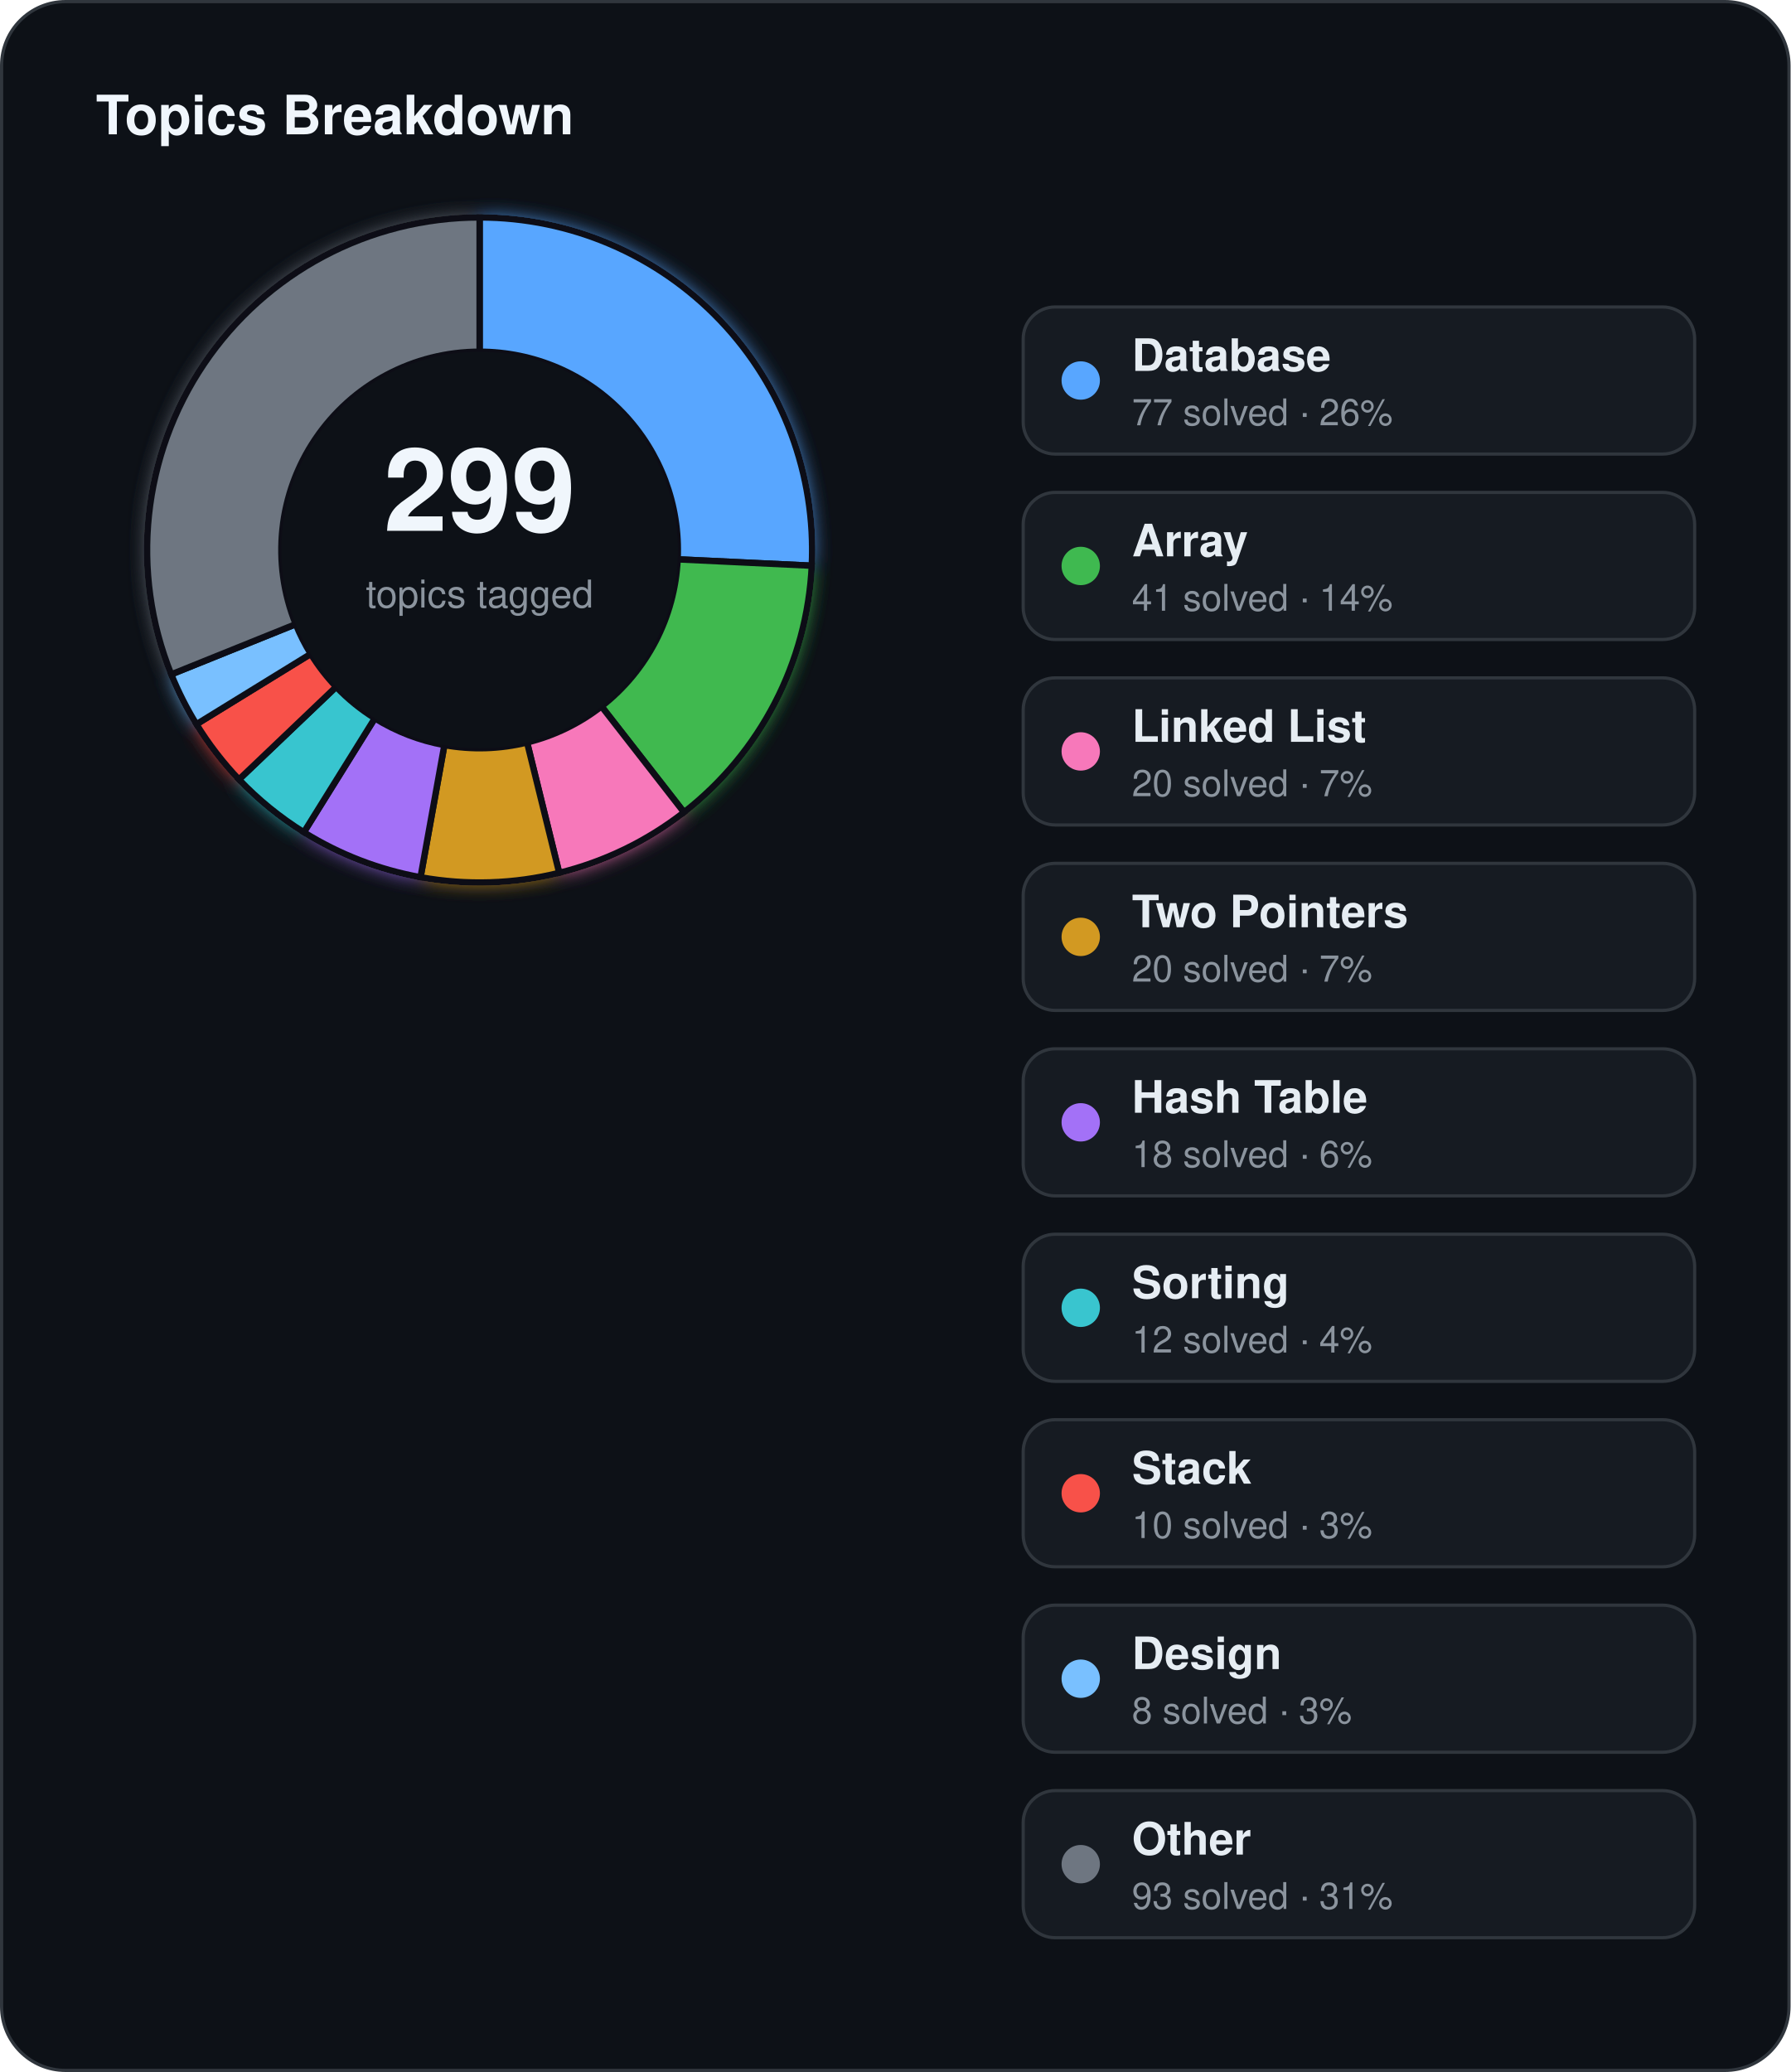
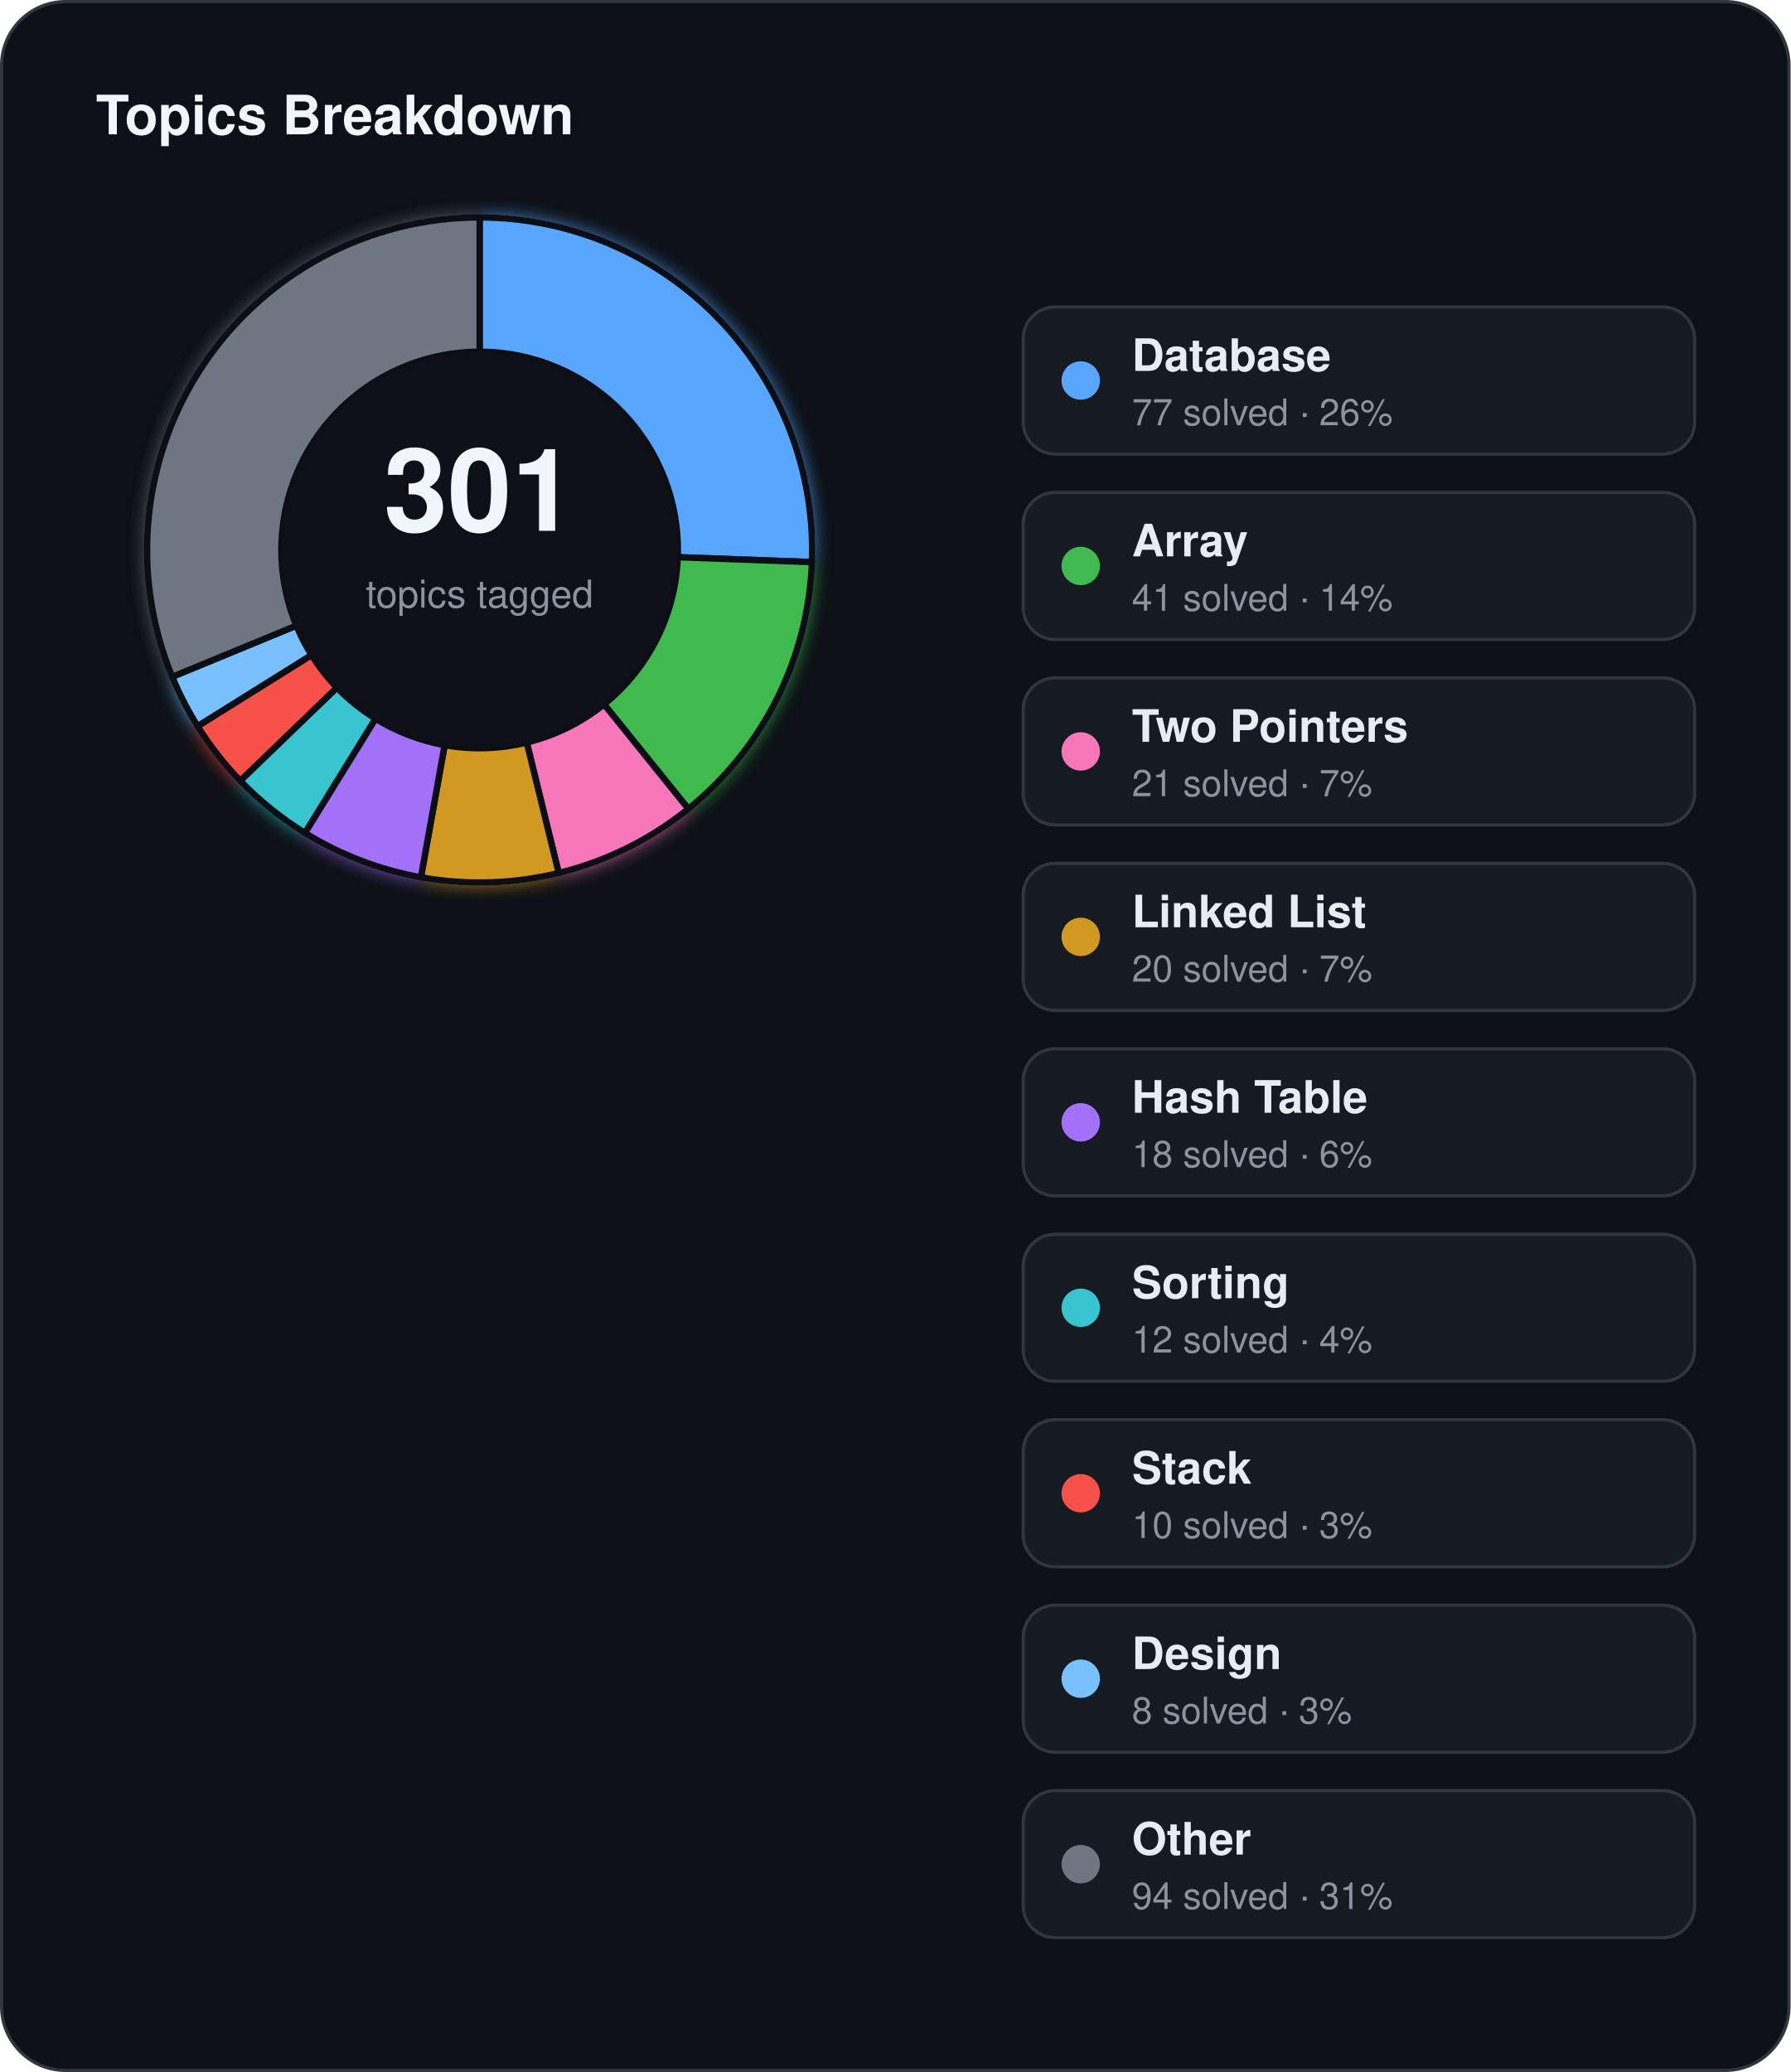
<svg xmlns="http://www.w3.org/2000/svg" width="560" height="648" viewBox="0 0 560 648">
  <defs>
    <filter id="topics-glow" x="-60%" y="-60%" width="220%" height="220%">
      <feGaussianBlur stdDeviation="3" result="blur" />
      <feMerge>
        <feMergeNode in="blur" />
        <feMergeNode in="SourceGraphic" />
      </feMerge>
    </filter>
  </defs>
  <rect x="0.5" y="0.5" width="559" height="647" rx="20" fill="#0d1117" stroke="#30363d" stroke-width="1" />
  <text x="30" y="42" fill="#f0f6fc" font-family="Segoe UI, Helvetica, Arial, sans-serif" font-size="17" font-weight="700">Topics Breakdown</text>
  <g filter="url(#topics-glow)">
-     <path d="M 150.00,68.00 A 104,104 0 0 1 253.88,176.92 L 211.93,174.93 A 62,62 0 0 0 150.00,110.00 Z" fill="#58a6ff" stroke="#0d1117" stroke-width="2" />
-     <path d="M 253.88,176.92 A 104,104 0 0 1 213.92,254.04 L 188.11,220.91 A 62,62 0 0 0 211.93,174.93 Z" fill="#3fb950" stroke="#0d1117" stroke-width="2" />
-     <path d="M 213.92,254.04 A 104,104 0 0 1 174.89,272.98 L 164.84,232.20 A 62,62 0 0 0 188.11,220.91 Z" fill="#f778ba" stroke="#0d1117" stroke-width="2" />
-     <path d="M 174.89,272.98 A 104,104 0 0 1 131.52,274.35 L 138.98,233.01 A 62,62 0 0 0 164.84,232.20 Z" fill="#d29922" stroke="#0d1117" stroke-width="2" />
-     <path d="M 131.52,274.35 A 104,104 0 0 1 95.03,260.29 L 117.23,224.63 A 62,62 0 0 0 138.98,233.01 Z" fill="#a371f7" stroke="#0d1117" stroke-width="2" />
-     <path d="M 95.03,260.29 A 104,104 0 0 1 74.74,243.78 L 105.14,214.79 A 62,62 0 0 0 117.23,224.63 Z" fill="#39c5cf" stroke="#0d1117" stroke-width="2" />
-     <path d="M 74.74,243.78 A 104,104 0 0 1 61.43,226.50 L 97.20,204.49 A 62,62 0 0 0 105.14,214.79 Z" fill="#f85149" stroke="#0d1117" stroke-width="2" />
-     <path d="M 61.43,226.50 A 104,104 0 0 1 53.55,210.91 L 92.50,195.20 A 62,62 0 0 0 97.20,204.49 Z" fill="#79c0ff" stroke="#0d1117" stroke-width="2" />
-     <path d="M 53.55,210.91 A 104,104 0 0 1 150.00,68.00 L 150.00,110.00 A 62,62 0 0 0 92.50,195.20 Z" fill="#6e7681" stroke="#0d1117" stroke-width="2" />
+     <path d="M 150.00,68.00 A 104,104 0 0 1 253.93,175.80 L 211.96,174.26 A 62,62 0 0 0 150.00,110.00 Z" fill="#58a6ff" stroke="#0d1117" stroke-width="2" />
+     <path d="M 253.93,175.80 A 104,104 0 0 1 215.27,252.97 L 188.91,220.27 A 62,62 0 0 0 211.96,174.26 Z" fill="#3fb950" stroke="#0d1117" stroke-width="2" />
+     <path d="M 215.27,252.97 A 104,104 0 0 1 174.73,273.02 L 164.74,232.22 A 62,62 0 0 0 188.91,220.27 Z" fill="#f778ba" stroke="#0d1117" stroke-width="2" />
+     <path d="M 174.73,273.02 A 104,104 0 0 1 131.64,274.37 L 139.06,233.03 A 62,62 0 0 0 164.74,232.22 Z" fill="#d29922" stroke="#0d1117" stroke-width="2" />
+     <path d="M 131.64,274.37 A 104,104 0 0 1 95.36,260.49 L 117.43,224.75 A 62,62 0 0 0 139.06,233.03 Z" fill="#a371f7" stroke="#0d1117" stroke-width="2" />
+     <path d="M 95.36,260.49 A 104,104 0 0 1 75.13,244.18 L 105.37,215.03 A 62,62 0 0 0 117.43,224.75 Z" fill="#39c5cf" stroke="#0d1117" stroke-width="2" />
+     <path d="M 75.13,244.18 A 104,104 0 0 1 61.80,227.10 L 97.42,204.85 A 62,62 0 0 0 105.37,215.03 Z" fill="#f85149" stroke="#0d1117" stroke-width="2" />
+     <path d="M 61.80,227.10 A 104,104 0 0 1 53.86,211.67 L 92.69,195.65 A 62,62 0 0 0 97.42,204.85 Z" fill="#79c0ff" stroke="#0d1117" stroke-width="2" />
+     <path d="M 53.86,211.67 A 104,104 0 0 1 150.00,68.00 L 150.00,110.00 A 62,62 0 0 0 92.69,195.65 Z" fill="#6e7681" stroke="#0d1117" stroke-width="2" />
  </g>
  <circle cx="150" cy="172" r="62" fill="#0d1117" />
-   <text x="150" y="166" text-anchor="middle" fill="#f0f6fc" font-family="Segoe UI, Helvetica, Arial, sans-serif" font-size="36" font-weight="700">299</text>
+   <text x="150" y="166" text-anchor="middle" fill="#f0f6fc" font-family="Segoe UI, Helvetica, Arial, sans-serif" font-size="36" font-weight="700">301</text>
  <text x="150" y="190" text-anchor="middle" fill="#8b949e" font-family="Segoe UI, Helvetica, Arial, sans-serif" font-size="12">topics tagged</text>
  <rect x="320" y="96" width="210" height="46" rx="10" fill="#161b22" stroke="#30363d" stroke-width="1" />
  <circle cx="338" cy="119" r="6" fill="#58a6ff" />
  <text x="354" y="116" fill="#e6edf3" font-family="Segoe UI, Helvetica, Arial, sans-serif" font-size="14" font-weight="600">Database</text>
  <text x="354" y="133" fill="#8b949e" font-family="Segoe UI, Helvetica, Arial, sans-serif" font-size="11.5">77 solved · 26%</text>
  <rect x="320" y="154" width="210" height="46" rx="10" fill="#161b22" stroke="#30363d" stroke-width="1" />
  <circle cx="338" cy="177" r="6" fill="#3fb950" />
  <text x="354" y="174" fill="#e6edf3" font-family="Segoe UI, Helvetica, Arial, sans-serif" font-size="14" font-weight="600">Array</text>
  <text x="354" y="191" fill="#8b949e" font-family="Segoe UI, Helvetica, Arial, sans-serif" font-size="11.5">41 solved · 14%</text>
  <rect x="320" y="212" width="210" height="46" rx="10" fill="#161b22" stroke="#30363d" stroke-width="1" />
  <circle cx="338" cy="235" r="6" fill="#f778ba" />
-   <text x="354" y="232" fill="#e6edf3" font-family="Segoe UI, Helvetica, Arial, sans-serif" font-size="14" font-weight="600">Linked List</text>
-   <text x="354" y="249" fill="#8b949e" font-family="Segoe UI, Helvetica, Arial, sans-serif" font-size="11.5">20 solved · 7%</text>
+   <text x="354" y="232" fill="#e6edf3" font-family="Segoe UI, Helvetica, Arial, sans-serif" font-size="14" font-weight="600">Two Pointers</text>
+   <text x="354" y="249" fill="#8b949e" font-family="Segoe UI, Helvetica, Arial, sans-serif" font-size="11.5">21 solved · 7%</text>
  <rect x="320" y="270" width="210" height="46" rx="10" fill="#161b22" stroke="#30363d" stroke-width="1" />
  <circle cx="338" cy="293" r="6" fill="#d29922" />
-   <text x="354" y="290" fill="#e6edf3" font-family="Segoe UI, Helvetica, Arial, sans-serif" font-size="14" font-weight="600">Two Pointers</text>
+   <text x="354" y="290" fill="#e6edf3" font-family="Segoe UI, Helvetica, Arial, sans-serif" font-size="14" font-weight="600">Linked List</text>
  <text x="354" y="307" fill="#8b949e" font-family="Segoe UI, Helvetica, Arial, sans-serif" font-size="11.5">20 solved · 7%</text>
  <rect x="320" y="328" width="210" height="46" rx="10" fill="#161b22" stroke="#30363d" stroke-width="1" />
  <circle cx="338" cy="351" r="6" fill="#a371f7" />
  <text x="354" y="348" fill="#e6edf3" font-family="Segoe UI, Helvetica, Arial, sans-serif" font-size="14" font-weight="600">Hash Table</text>
  <text x="354" y="365" fill="#8b949e" font-family="Segoe UI, Helvetica, Arial, sans-serif" font-size="11.5">18 solved · 6%</text>
  <rect x="320" y="386" width="210" height="46" rx="10" fill="#161b22" stroke="#30363d" stroke-width="1" />
  <circle cx="338" cy="409" r="6" fill="#39c5cf" />
  <text x="354" y="406" fill="#e6edf3" font-family="Segoe UI, Helvetica, Arial, sans-serif" font-size="14" font-weight="600">Sorting</text>
  <text x="354" y="423" fill="#8b949e" font-family="Segoe UI, Helvetica, Arial, sans-serif" font-size="11.5">12 solved · 4%</text>
  <rect x="320" y="444" width="210" height="46" rx="10" fill="#161b22" stroke="#30363d" stroke-width="1" />
  <circle cx="338" cy="467" r="6" fill="#f85149" />
  <text x="354" y="464" fill="#e6edf3" font-family="Segoe UI, Helvetica, Arial, sans-serif" font-size="14" font-weight="600">Stack</text>
  <text x="354" y="481" fill="#8b949e" font-family="Segoe UI, Helvetica, Arial, sans-serif" font-size="11.5">10 solved · 3%</text>
  <rect x="320" y="502" width="210" height="46" rx="10" fill="#161b22" stroke="#30363d" stroke-width="1" />
  <circle cx="338" cy="525" r="6" fill="#79c0ff" />
  <text x="354" y="522" fill="#e6edf3" font-family="Segoe UI, Helvetica, Arial, sans-serif" font-size="14" font-weight="600">Design</text>
  <text x="354" y="539" fill="#8b949e" font-family="Segoe UI, Helvetica, Arial, sans-serif" font-size="11.5">8 solved · 3%</text>
  <rect x="320" y="560" width="210" height="46" rx="10" fill="#161b22" stroke="#30363d" stroke-width="1" />
  <circle cx="338" cy="583" r="6" fill="#6e7681" />
  <text x="354" y="580" fill="#e6edf3" font-family="Segoe UI, Helvetica, Arial, sans-serif" font-size="14" font-weight="600">Other</text>
-   <text x="354" y="597" fill="#8b949e" font-family="Segoe UI, Helvetica, Arial, sans-serif" font-size="11.5">93 solved · 31%</text>
+   <text x="354" y="597" fill="#8b949e" font-family="Segoe UI, Helvetica, Arial, sans-serif" font-size="11.5">94 solved · 31%</text>
</svg>
